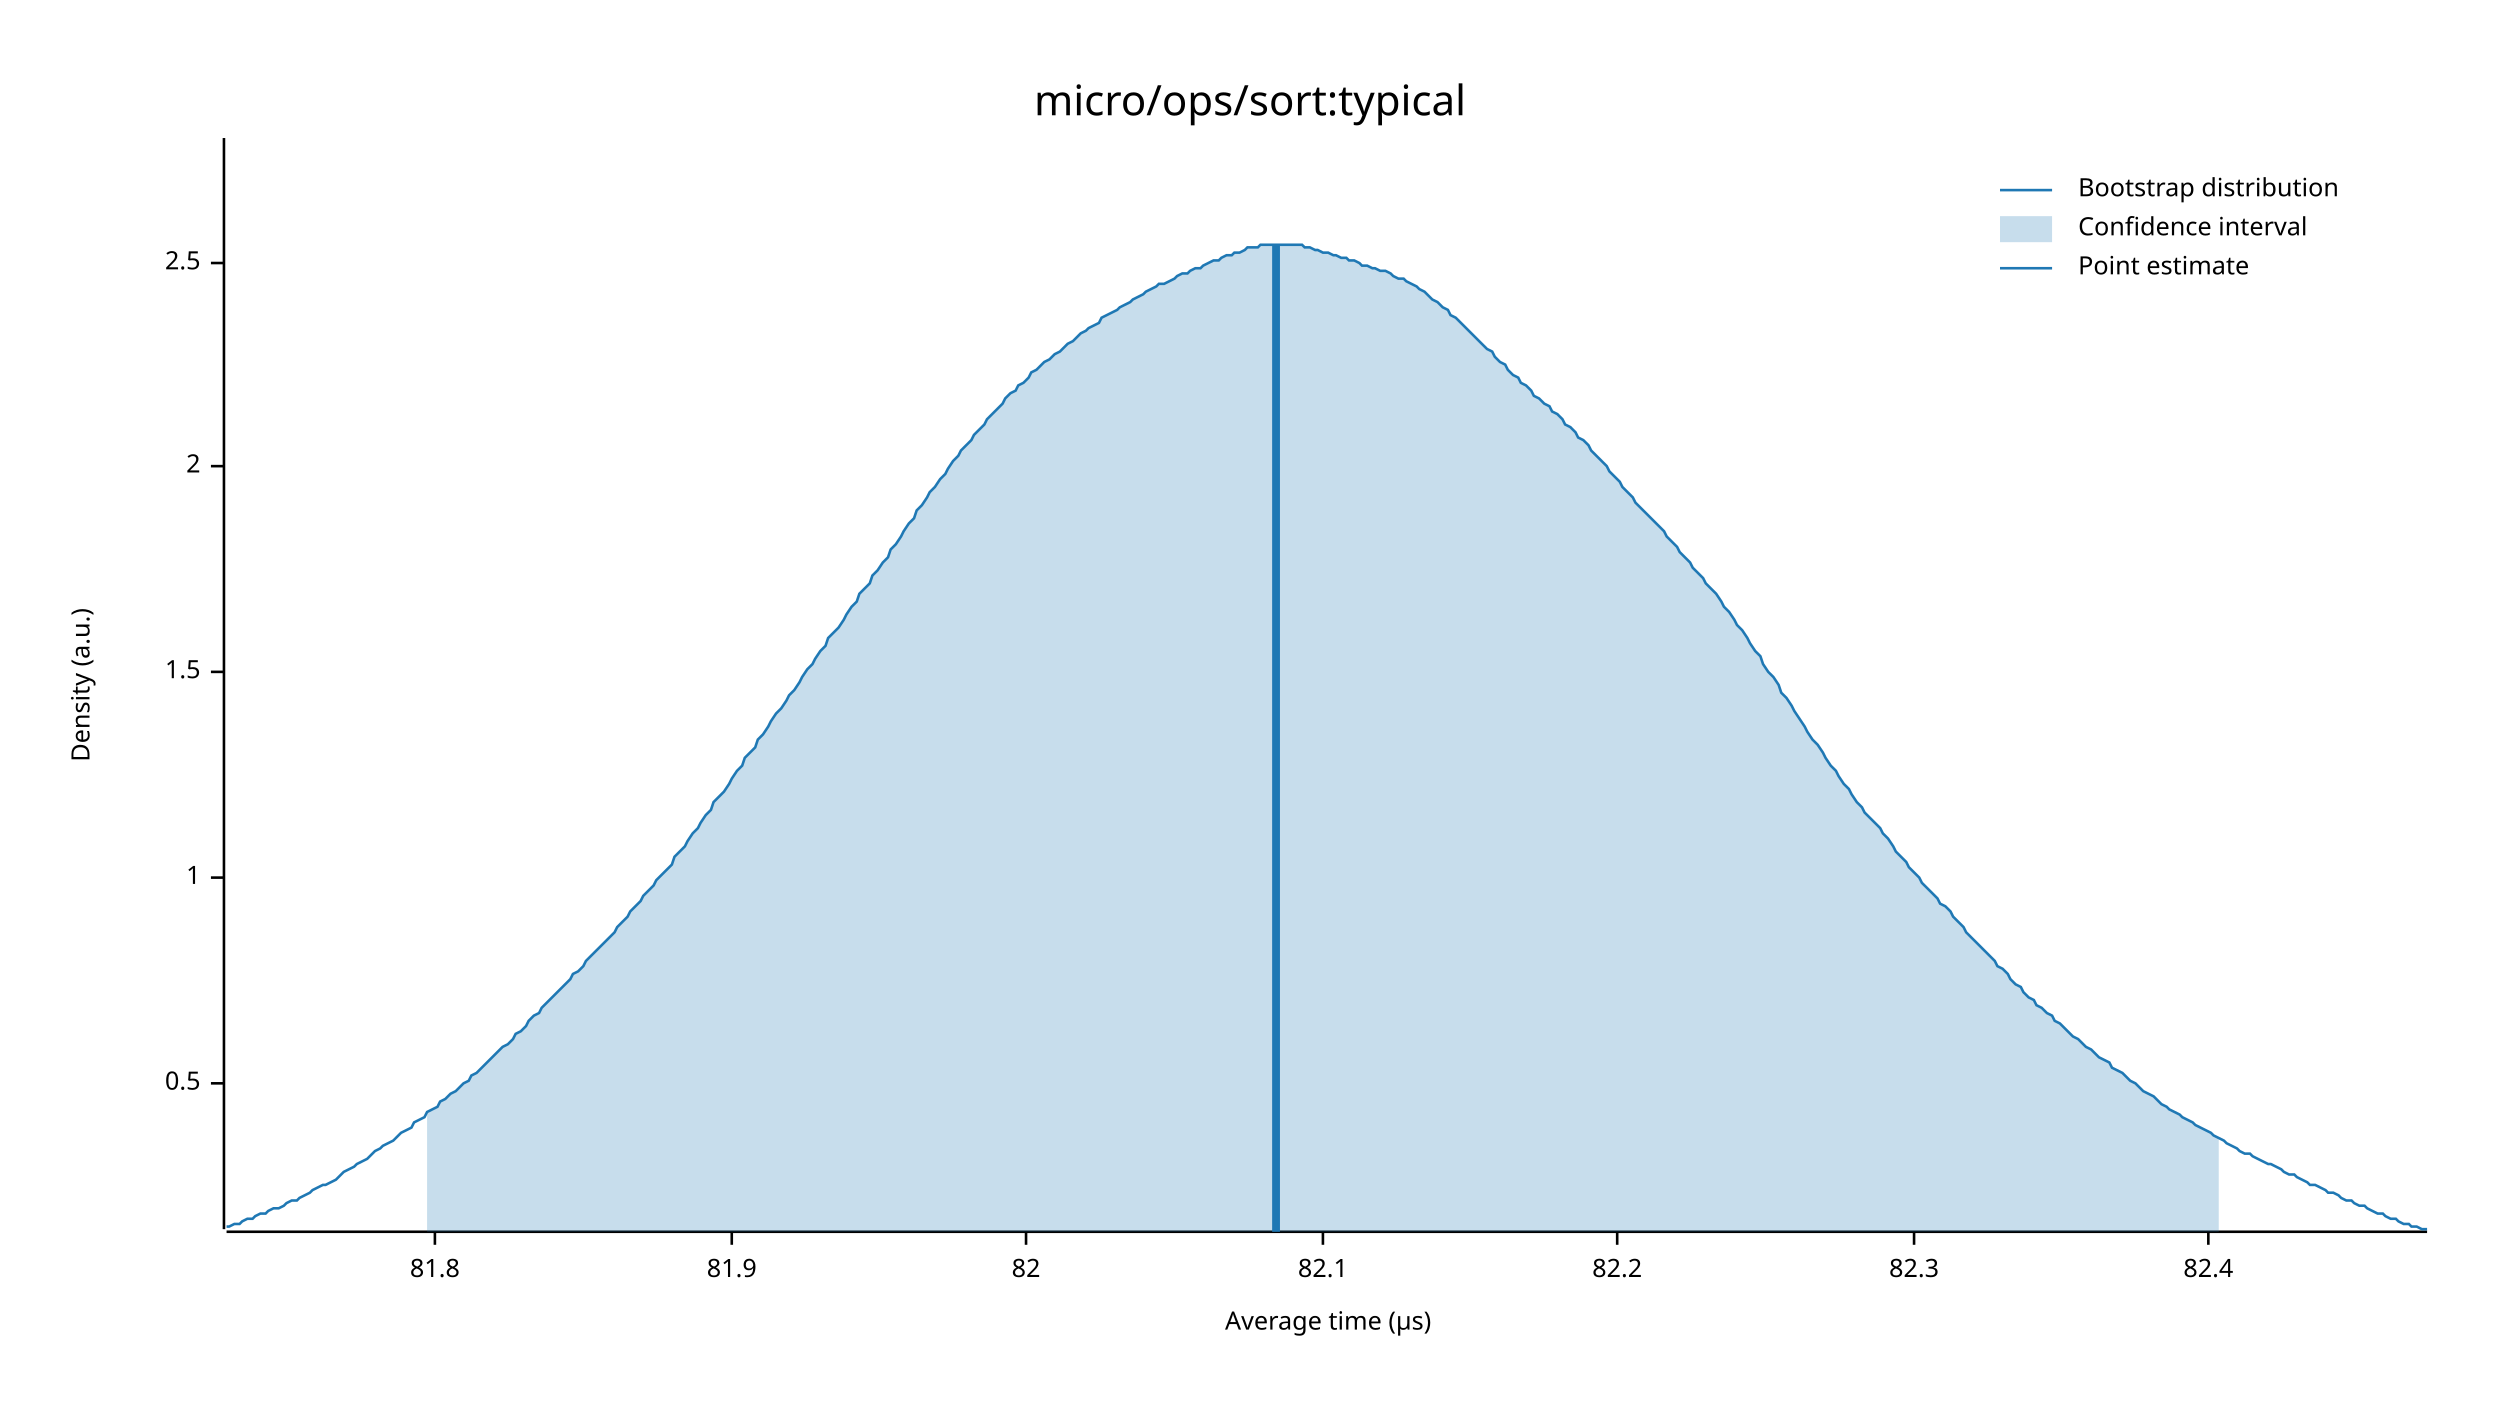
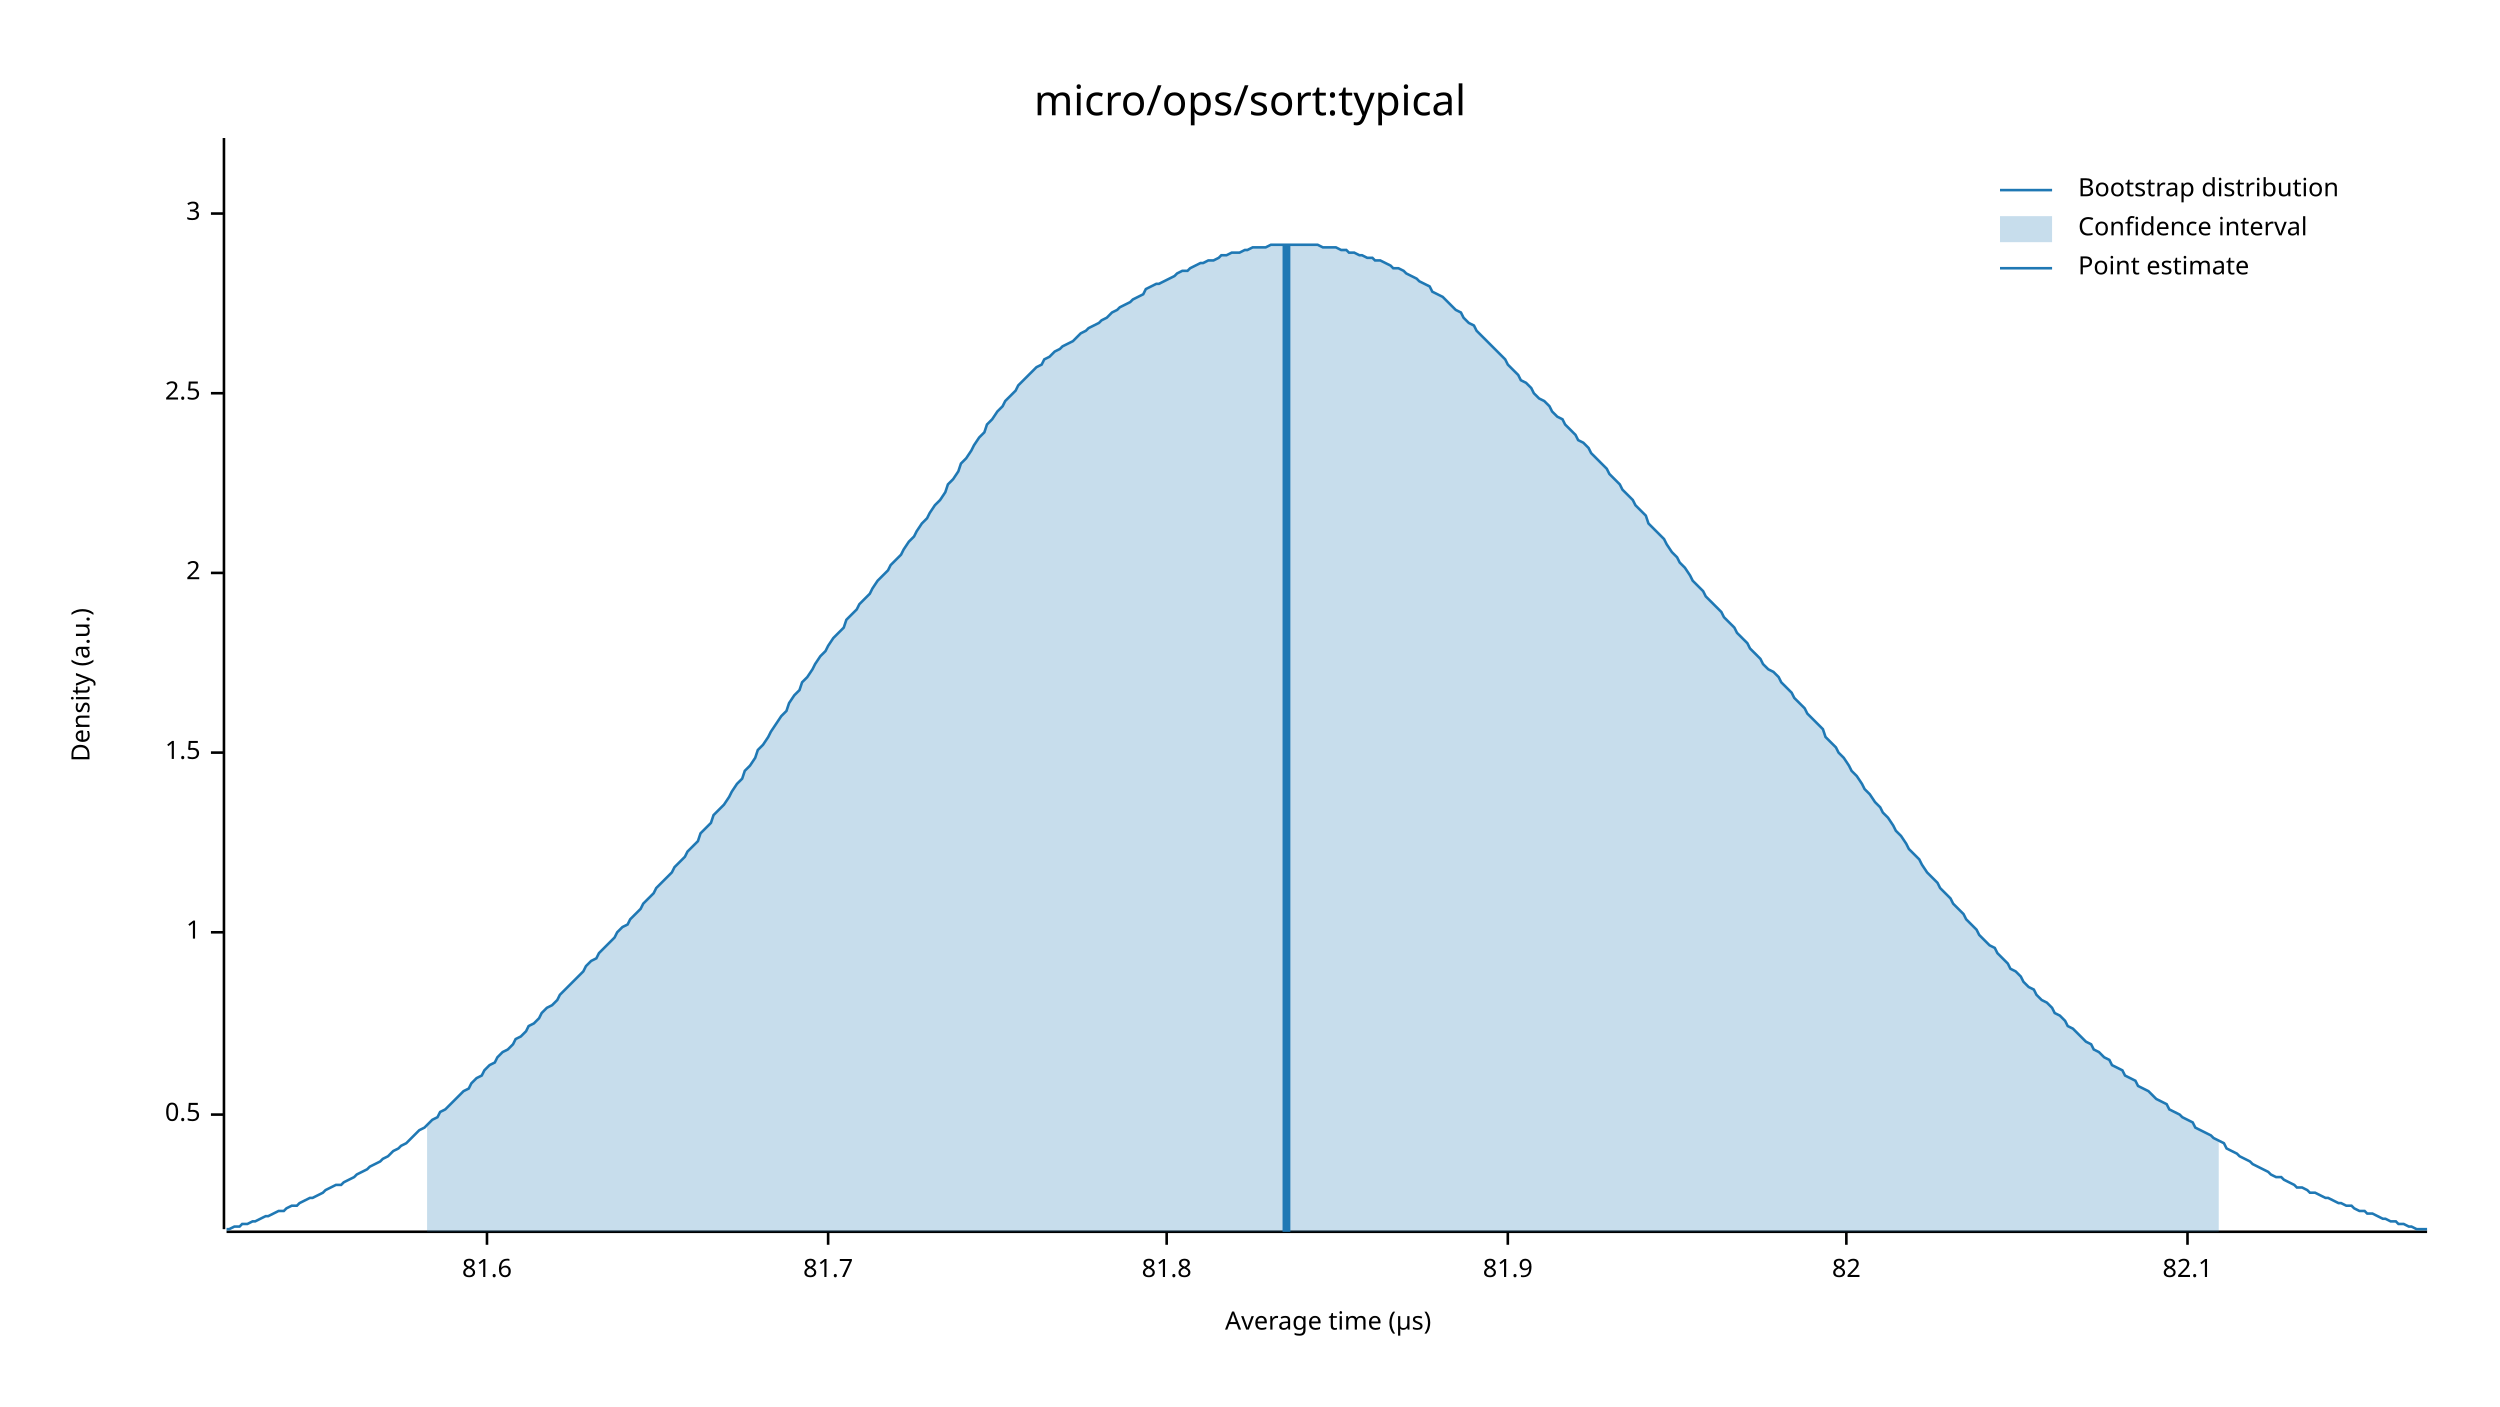
<svg xmlns="http://www.w3.org/2000/svg" width="960" height="540" viewBox="0 0 960 540">
  <text x="480" y="32" dy="0.76em" text-anchor="middle" font-family="sans-serif" font-size="16.129" opacity="1" fill="#000000">
micro/ops/sort:typical
</text>
  <text x="27" y="263" dy="0.76em" text-anchor="middle" font-family="sans-serif" font-size="9.677" opacity="1" fill="#000000" transform="rotate(270, 27, 263)">
Density (a.u.)
</text>
  <text x="510" y="513" dy="-0.5ex" text-anchor="middle" font-family="sans-serif" font-size="9.677" opacity="1" fill="#000000">
Average time (µs)
</text>
  <polyline fill="none" opacity="1" stroke="#000000" stroke-width="1" points="86,53 86,472 " />
-   <text x="77" y="416" dy="0.5ex" text-anchor="end" font-family="sans-serif" font-size="9.677" opacity="1" fill="#000000">
+   <text x="77" y="428" dy="0.5ex" text-anchor="end" font-family="sans-serif" font-size="9.677" opacity="1" fill="#000000">
0.5
</text>
-   <polyline fill="none" opacity="1" stroke="#000000" stroke-width="1" points="81,416 86,416 " />
-   <text x="77" y="337" dy="0.5ex" text-anchor="end" font-family="sans-serif" font-size="9.677" opacity="1" fill="#000000">
+   <polyline fill="none" opacity="1" stroke="#000000" stroke-width="1" points="81,428 86,428 " />
+   <text x="77" y="358" dy="0.5ex" text-anchor="end" font-family="sans-serif" font-size="9.677" opacity="1" fill="#000000">
1
</text>
-   <polyline fill="none" opacity="1" stroke="#000000" stroke-width="1" points="81,337 86,337 " />
-   <text x="77" y="258" dy="0.5ex" text-anchor="end" font-family="sans-serif" font-size="9.677" opacity="1" fill="#000000">
+   <polyline fill="none" opacity="1" stroke="#000000" stroke-width="1" points="81,358 86,358 " />
+   <text x="77" y="289" dy="0.5ex" text-anchor="end" font-family="sans-serif" font-size="9.677" opacity="1" fill="#000000">
1.5
</text>
-   <polyline fill="none" opacity="1" stroke="#000000" stroke-width="1" points="81,258 86,258 " />
-   <text x="77" y="179" dy="0.5ex" text-anchor="end" font-family="sans-serif" font-size="9.677" opacity="1" fill="#000000">
+   <polyline fill="none" opacity="1" stroke="#000000" stroke-width="1" points="81,289 86,289 " />
+   <text x="77" y="220" dy="0.5ex" text-anchor="end" font-family="sans-serif" font-size="9.677" opacity="1" fill="#000000">
2
</text>
-   <polyline fill="none" opacity="1" stroke="#000000" stroke-width="1" points="81,179 86,179 " />
-   <text x="77" y="101" dy="0.5ex" text-anchor="end" font-family="sans-serif" font-size="9.677" opacity="1" fill="#000000">
+   <polyline fill="none" opacity="1" stroke="#000000" stroke-width="1" points="81,220 86,220 " />
+   <text x="77" y="151" dy="0.5ex" text-anchor="end" font-family="sans-serif" font-size="9.677" opacity="1" fill="#000000">
2.5
</text>
-   <polyline fill="none" opacity="1" stroke="#000000" stroke-width="1" points="81,101 86,101 " />
+   <polyline fill="none" opacity="1" stroke="#000000" stroke-width="1" points="81,151 86,151 " />
+   <text x="77" y="82" dy="0.5ex" text-anchor="end" font-family="sans-serif" font-size="9.677" opacity="1" fill="#000000">
+ 3
+ </text>
+   <polyline fill="none" opacity="1" stroke="#000000" stroke-width="1" points="81,82 86,82 " />
  <polyline fill="none" opacity="1" stroke="#000000" stroke-width="1" points="87,473 932,473 " />
-   <text x="167" y="483" dy="0.76em" text-anchor="middle" font-family="sans-serif" font-size="9.677" opacity="1" fill="#000000">
+   <text x="187" y="483" dy="0.76em" text-anchor="middle" font-family="sans-serif" font-size="9.677" opacity="1" fill="#000000">
+ 81.6
+ </text>
+   <polyline fill="none" opacity="1" stroke="#000000" stroke-width="1" points="187,473 187,478 " />
+   <text x="318" y="483" dy="0.76em" text-anchor="middle" font-family="sans-serif" font-size="9.677" opacity="1" fill="#000000">
+ 81.7
+ </text>
+   <polyline fill="none" opacity="1" stroke="#000000" stroke-width="1" points="318,473 318,478 " />
+   <text x="448" y="483" dy="0.76em" text-anchor="middle" font-family="sans-serif" font-size="9.677" opacity="1" fill="#000000">
81.8
</text>
-   <polyline fill="none" opacity="1" stroke="#000000" stroke-width="1" points="167,473 167,478 " />
-   <text x="281" y="483" dy="0.76em" text-anchor="middle" font-family="sans-serif" font-size="9.677" opacity="1" fill="#000000">
+   <polyline fill="none" opacity="1" stroke="#000000" stroke-width="1" points="448,473 448,478 " />
+   <text x="579" y="483" dy="0.76em" text-anchor="middle" font-family="sans-serif" font-size="9.677" opacity="1" fill="#000000">
81.9
</text>
-   <polyline fill="none" opacity="1" stroke="#000000" stroke-width="1" points="281,473 281,478 " />
-   <text x="394" y="483" dy="0.76em" text-anchor="middle" font-family="sans-serif" font-size="9.677" opacity="1" fill="#000000">
+   <polyline fill="none" opacity="1" stroke="#000000" stroke-width="1" points="579,473 579,478 " />
+   <text x="709" y="483" dy="0.76em" text-anchor="middle" font-family="sans-serif" font-size="9.677" opacity="1" fill="#000000">
82
</text>
-   <polyline fill="none" opacity="1" stroke="#000000" stroke-width="1" points="394,473 394,478 " />
-   <text x="508" y="483" dy="0.76em" text-anchor="middle" font-family="sans-serif" font-size="9.677" opacity="1" fill="#000000">
+   <polyline fill="none" opacity="1" stroke="#000000" stroke-width="1" points="709,473 709,478 " />
+   <text x="840" y="483" dy="0.76em" text-anchor="middle" font-family="sans-serif" font-size="9.677" opacity="1" fill="#000000">
82.1
</text>
-   <polyline fill="none" opacity="1" stroke="#000000" stroke-width="1" points="508,473 508,478 " />
-   <text x="621" y="483" dy="0.76em" text-anchor="middle" font-family="sans-serif" font-size="9.677" opacity="1" fill="#000000">
- 82.2
- </text>
-   <polyline fill="none" opacity="1" stroke="#000000" stroke-width="1" points="621,473 621,478 " />
-   <text x="735" y="483" dy="0.76em" text-anchor="middle" font-family="sans-serif" font-size="9.677" opacity="1" fill="#000000">
- 82.3
- </text>
-   <polyline fill="none" opacity="1" stroke="#000000" stroke-width="1" points="735,473 735,478 " />
-   <text x="848" y="483" dy="0.76em" text-anchor="middle" font-family="sans-serif" font-size="9.677" opacity="1" fill="#000000">
- 82.4
- </text>
-   <polyline fill="none" opacity="1" stroke="#000000" stroke-width="1" points="848,473 848,478 " />
-   <polyline fill="none" opacity="1" stroke="#1F78B4" stroke-width="1" points="87,471 88,471 90,470 92,470 93,469 95,468 97,468 98,467 100,466 102,466 103,465 105,464 107,464 109,463 110,462 112,461 114,461 115,460 117,459 119,458 120,457 122,456 124,455 125,455 127,454 129,453 131,451 132,450 134,449 136,448 137,447 139,446 141,445 142,444 144,442 146,441 147,440 149,439 151,438 153,436 154,435 156,434 158,433 159,431 161,430 163,429 164,427 166,426 168,425 169,423 171,422 173,420 175,419 176,418 178,416 180,415 181,413 183,412 185,410 186,409 188,407 190,405 191,404 193,402 195,401 197,399 198,397 200,396 202,394 203,392 205,390 207,389 208,387 210,385 212,383 214,381 215,380 217,378 219,376 220,374 222,373 224,371 225,369 227,367 229,365 230,364 232,362 234,360 236,358 237,356 239,354 241,352 242,350 244,348 246,346 247,344 249,342 251,340 252,338 254,336 256,334 258,332 259,329 261,327 263,325 264,323 266,320 268,318 269,316 271,313 273,311 274,308 276,306 278,304 280,301 281,299 283,296 285,294 286,291 288,289 290,287 291,284 293,282 295,279 296,277 298,274 300,272 302,269 303,267 305,265 307,262 308,260 310,257 312,255 313,253 315,250 317,248 318,245 320,243 322,241 324,238 325,236 327,233 329,231 330,228 332,226 334,224 335,221 337,219 339,216 341,214 342,211 344,209 346,206 347,204 349,201 351,199 352,196 354,194 356,191 357,189 359,187 361,184 363,182 364,180 366,177 368,175 369,173 371,171 373,169 374,167 376,165 378,163 379,161 381,159 383,157 385,155 386,153 388,151 390,150 391,148 393,147 395,145 396,143 398,142 400,140 401,139 403,138 405,136 407,135 408,134 410,132 412,131 413,130 415,128 417,127 418,126 420,125 422,124 423,122 425,121 427,120 429,119 430,118 432,117 434,116 435,115 437,114 439,113 440,112 442,111 444,110 445,109 447,109 449,108 451,107 452,106 454,105 456,105 457,104 459,103 461,103 462,102 464,101 466,100 468,100 469,99 471,98 473,98 474,97 476,97 478,96 479,95 481,95 483,95 484,94 486,94 488,94 490,94 491,94 493,94 495,94 496,94 498,94 500,94 501,95 503,95 505,96 506,96 508,97 510,97 512,98 513,98 515,99 517,99 518,100 520,100 522,101 523,102 525,102 527,103 528,103 530,104 532,104 534,105 535,106 537,107 539,107 540,108 542,109 544,110 545,111 547,112 549,114 550,115 552,116 554,118 556,119 557,121 559,122 561,124 562,125 564,127 566,129 567,130 569,132 571,134 573,135 574,137 576,139 578,140 579,142 581,144 583,145 584,147 586,148 588,150 589,152 591,153 593,155 595,156 596,158 598,159 600,161 601,163 603,164 605,166 606,168 608,169 610,171 611,173 613,175 615,177 617,179 618,181 620,183 622,185 623,187 625,189 627,191 628,193 630,195 632,197 633,198 635,200 637,202 639,204 640,206 642,208 644,210 645,212 647,214 649,216 650,218 652,220 654,222 655,224 657,226 659,228 661,231 662,233 664,235 666,238 667,240 669,242 671,245 672,247 674,250 676,252 677,255 679,258 681,260 683,263 684,266 686,268 688,271 689,273 691,276 693,279 694,281 696,284 698,286 700,289 701,291 703,294 705,296 706,298 708,301 710,303 711,305 713,308 715,310 716,312 718,314 720,316 722,318 723,320 725,322 727,325 728,327 730,329 732,331 733,333 735,335 737,337 738,339 740,341 742,343 744,345 745,347 747,348 749,350 750,352 752,354 754,356 755,358 757,360 759,362 760,363 762,365 764,367 766,369 767,371 769,372 771,374 772,376 774,378 776,379 777,381 779,383 781,384 782,386 784,387 786,389 788,390 789,392 791,393 793,395 794,396 796,398 798,399 799,400 801,402 803,403 804,404 806,406 808,407 810,408 811,410 813,411 815,412 816,413 818,415 820,416 821,417 823,419 825,420 827,421 828,422 830,424 832,425 833,426 835,427 837,428 838,429 840,430 842,431 843,432 845,433 847,434 849,435 850,436 852,437 854,438 855,439 857,440 859,441 860,442 862,443 864,443 865,444 867,445 869,446 871,447 872,447 874,448 876,449 877,450 879,451 881,451 882,452 884,453 886,454 887,455 889,455 891,456 893,457 894,458 896,458 898,459 899,460 901,461 903,461 904,462 906,463 908,463 909,464 911,465 913,466 915,466 916,467 918,468 920,468 921,469 923,470 925,470 926,471 928,471 930,472 932,472 " />
-   <polygon opacity="0.25" fill="#1F78B4" points="164,427 166,426 168,425 169,423 171,422 173,420 175,419 176,418 178,416 180,415 181,413 183,412 185,410 186,409 188,407 190,405 191,404 193,402 195,401 197,399 198,397 200,396 202,394 203,392 205,390 207,389 208,387 210,385 212,383 214,381 215,380 217,378 219,376 220,374 222,373 224,371 225,369 227,367 229,365 230,364 232,362 234,360 236,358 237,356 239,354 241,352 242,350 244,348 246,346 247,344 249,342 251,340 252,338 254,336 256,334 258,332 259,329 261,327 263,325 264,323 266,320 268,318 269,316 271,313 273,311 274,308 276,306 278,304 280,301 281,299 283,296 285,294 286,291 288,289 290,287 291,284 293,282 295,279 296,277 298,274 300,272 302,269 303,267 305,265 307,262 308,260 310,257 312,255 313,253 315,250 317,248 318,245 320,243 322,241 324,238 325,236 327,233 329,231 330,228 332,226 334,224 335,221 337,219 339,216 341,214 342,211 344,209 346,206 347,204 349,201 351,199 352,196 354,194 356,191 357,189 359,187 361,184 363,182 364,180 366,177 368,175 369,173 371,171 373,169 374,167 376,165 378,163 379,161 381,159 383,157 385,155 386,153 388,151 390,150 391,148 393,147 395,145 396,143 398,142 400,140 401,139 403,138 405,136 407,135 408,134 410,132 412,131 413,130 415,128 417,127 418,126 420,125 422,124 423,122 425,121 427,120 429,119 430,118 432,117 434,116 435,115 437,114 439,113 440,112 442,111 444,110 445,109 447,109 449,108 451,107 452,106 454,105 456,105 457,104 459,103 461,103 462,102 464,101 466,100 468,100 469,99 471,98 473,98 474,97 476,97 478,96 479,95 481,95 483,95 484,94 486,94 488,94 490,94 491,94 493,94 495,94 496,94 498,94 500,94 501,95 503,95 505,96 506,96 508,97 510,97 512,98 513,98 515,99 517,99 518,100 520,100 522,101 523,102 525,102 527,103 528,103 530,104 532,104 534,105 535,106 537,107 539,107 540,108 542,109 544,110 545,111 547,112 549,114 550,115 552,116 554,118 556,119 557,121 559,122 561,124 562,125 564,127 566,129 567,130 569,132 571,134 573,135 574,137 576,139 578,140 579,142 581,144 583,145 584,147 586,148 588,150 589,152 591,153 593,155 595,156 596,158 598,159 600,161 601,163 603,164 605,166 606,168 608,169 610,171 611,173 613,175 615,177 617,179 618,181 620,183 622,185 623,187 625,189 627,191 628,193 630,195 632,197 633,198 635,200 637,202 639,204 640,206 642,208 644,210 645,212 647,214 649,216 650,218 652,220 654,222 655,224 657,226 659,228 661,231 662,233 664,235 666,238 667,240 669,242 671,245 672,247 674,250 676,252 677,255 679,258 681,260 683,263 684,266 686,268 688,271 689,273 691,276 693,279 694,281 696,284 698,286 700,289 701,291 703,294 705,296 706,298 708,301 710,303 711,305 713,308 715,310 716,312 718,314 720,316 722,318 723,320 725,322 727,325 728,327 730,329 732,331 733,333 735,335 737,337 738,339 740,341 742,343 744,345 745,347 747,348 749,350 750,352 752,354 754,356 755,358 757,360 759,362 760,363 762,365 764,367 766,369 767,371 769,372 771,374 772,376 774,378 776,379 777,381 779,383 781,384 782,386 784,387 786,389 788,390 789,392 791,393 793,395 794,396 796,398 798,399 799,400 801,402 803,403 804,404 806,406 808,407 810,408 811,410 813,411 815,412 816,413 818,415 820,416 821,417 823,419 825,420 827,421 828,422 830,424 832,425 833,426 835,427 837,428 838,429 840,430 842,431 843,432 845,433 847,434 849,435 850,436 852,437 852,473 164,473 " />
-   <polyline fill="none" opacity="1" stroke="#1F78B4" stroke-width="3" points="490,473 490,94 " />
+   <polyline fill="none" opacity="1" stroke="#000000" stroke-width="1" points="840,473 840,478 " />
+   <polyline fill="none" opacity="1" stroke="#1F78B4" stroke-width="1" points="87,472 88,472 90,471 92,471 93,470 95,470 97,469 98,469 100,468 102,467 103,467 105,466 107,465 109,465 110,464 112,463 114,463 115,462 117,461 119,460 120,460 122,459 124,458 125,457 127,456 129,455 131,455 132,454 134,453 136,452 137,451 139,450 141,449 142,448 144,447 146,446 147,445 149,444 151,442 153,441 154,440 156,439 158,437 159,436 161,434 163,433 164,432 166,430 168,429 169,427 171,426 173,424 175,422 176,421 178,419 180,418 181,416 183,414 185,413 186,411 188,409 190,408 191,406 193,404 195,403 197,401 198,399 200,398 202,396 203,394 205,393 207,391 208,389 210,387 212,386 214,384 215,382 217,380 219,378 220,377 222,375 224,373 225,371 227,369 229,368 230,366 232,364 234,362 236,360 237,358 239,356 241,355 242,353 244,351 246,349 247,347 249,345 251,343 252,341 254,339 256,337 258,335 259,333 261,331 263,329 264,327 266,325 268,323 269,320 271,318 273,316 274,313 276,311 278,309 280,306 281,304 283,301 285,299 286,296 288,294 290,291 291,288 293,286 295,283 296,281 298,278 300,275 302,273 303,270 305,267 307,265 308,262 310,260 312,257 313,255 315,252 317,250 318,248 320,245 322,243 324,241 325,238 327,236 329,234 330,232 332,230 334,228 335,226 337,223 339,221 341,219 342,217 344,215 346,213 347,211 349,208 351,206 352,204 354,201 356,199 357,197 359,194 361,192 363,189 364,186 366,184 368,181 369,178 371,176 373,173 374,171 376,168 378,166 379,163 381,161 383,158 385,156 386,154 388,152 390,150 391,148 393,146 395,144 396,143 398,141 400,140 401,138 403,137 405,135 407,134 408,133 410,132 412,131 413,130 415,128 417,127 418,126 420,125 422,124 423,123 425,122 427,120 429,119 430,118 432,117 434,116 435,115 437,114 439,113 440,111 442,110 444,109 445,109 447,108 449,107 451,106 452,105 454,104 456,104 457,103 459,102 461,101 462,101 464,100 466,100 468,99 469,98 471,98 473,97 474,97 476,97 478,96 479,96 481,95 483,95 484,95 486,95 488,94 490,94 491,94 493,94 495,94 496,94 498,94 500,94 501,94 503,94 505,94 506,94 508,95 510,95 512,95 513,95 515,96 517,96 518,97 520,97 522,98 523,98 525,99 527,99 528,100 530,100 532,101 534,102 535,103 537,103 539,104 540,105 542,106 544,107 545,108 547,109 549,110 550,112 552,113 554,114 556,116 557,117 559,119 561,120 562,122 564,124 566,125 567,127 569,129 571,131 573,133 574,134 576,136 578,138 579,140 581,142 583,144 584,146 586,147 588,149 589,151 591,153 593,154 595,156 596,158 598,160 600,161 601,163 603,165 605,167 606,169 608,170 610,172 611,174 613,176 615,178 617,180 618,182 620,184 622,186 623,188 625,190 627,192 628,194 630,196 632,198 633,201 635,203 637,205 639,207 640,209 642,212 644,214 645,216 647,218 649,221 650,223 652,225 654,227 655,229 657,231 659,233 661,235 662,237 664,239 666,241 667,243 669,245 671,247 672,249 674,251 676,253 677,255 679,257 681,258 683,260 684,262 686,264 688,266 689,268 691,270 693,272 694,274 696,276 698,278 700,280 701,283 703,285 705,287 706,289 708,291 710,294 711,296 713,298 715,301 716,303 718,305 720,308 722,310 723,312 725,314 727,317 728,319 730,321 732,324 733,326 735,328 737,330 738,332 740,335 742,337 744,339 745,341 747,343 749,345 750,347 752,349 754,351 755,353 757,355 759,357 760,359 762,361 764,363 766,364 767,366 769,368 771,370 772,372 774,373 776,375 777,377 779,379 781,380 782,382 784,384 786,385 788,387 789,389 791,390 793,392 794,394 796,395 798,397 799,398 801,400 803,401 804,403 806,404 808,406 810,407 811,409 813,410 815,411 816,413 818,414 820,415 821,417 823,418 825,419 827,421 828,422 830,423 832,424 833,426 835,427 837,428 838,429 840,430 842,431 843,433 845,434 847,435 849,436 850,437 852,438 854,439 855,441 857,442 859,443 860,444 862,445 864,446 865,447 867,448 869,449 871,450 872,451 874,452 876,452 877,453 879,454 881,455 882,456 884,456 886,457 887,458 889,458 891,459 893,460 894,460 896,461 898,462 899,462 901,463 903,463 904,464 906,465 908,465 909,466 911,466 913,467 915,468 916,468 918,469 920,469 921,470 923,470 925,471 926,471 928,472 930,472 932,472 " />
+   <polygon opacity="0.25" fill="#1F78B4" points="164,432 166,430 168,429 169,427 171,426 173,424 175,422 176,421 178,419 180,418 181,416 183,414 185,413 186,411 188,409 190,408 191,406 193,404 195,403 197,401 198,399 200,398 202,396 203,394 205,393 207,391 208,389 210,387 212,386 214,384 215,382 217,380 219,378 220,377 222,375 224,373 225,371 227,369 229,368 230,366 232,364 234,362 236,360 237,358 239,356 241,355 242,353 244,351 246,349 247,347 249,345 251,343 252,341 254,339 256,337 258,335 259,333 261,331 263,329 264,327 266,325 268,323 269,320 271,318 273,316 274,313 276,311 278,309 280,306 281,304 283,301 285,299 286,296 288,294 290,291 291,288 293,286 295,283 296,281 298,278 300,275 302,273 303,270 305,267 307,265 308,262 310,260 312,257 313,255 315,252 317,250 318,248 320,245 322,243 324,241 325,238 327,236 329,234 330,232 332,230 334,228 335,226 337,223 339,221 341,219 342,217 344,215 346,213 347,211 349,208 351,206 352,204 354,201 356,199 357,197 359,194 361,192 363,189 364,186 366,184 368,181 369,178 371,176 373,173 374,171 376,168 378,166 379,163 381,161 383,158 385,156 386,154 388,152 390,150 391,148 393,146 395,144 396,143 398,141 400,140 401,138 403,137 405,135 407,134 408,133 410,132 412,131 413,130 415,128 417,127 418,126 420,125 422,124 423,123 425,122 427,120 429,119 430,118 432,117 434,116 435,115 437,114 439,113 440,111 442,110 444,109 445,109 447,108 449,107 451,106 452,105 454,104 456,104 457,103 459,102 461,101 462,101 464,100 466,100 468,99 469,98 471,98 473,97 474,97 476,97 478,96 479,96 481,95 483,95 484,95 486,95 488,94 490,94 491,94 493,94 495,94 496,94 498,94 500,94 501,94 503,94 505,94 506,94 508,95 510,95 512,95 513,95 515,96 517,96 518,97 520,97 522,98 523,98 525,99 527,99 528,100 530,100 532,101 534,102 535,103 537,103 539,104 540,105 542,106 544,107 545,108 547,109 549,110 550,112 552,113 554,114 556,116 557,117 559,119 561,120 562,122 564,124 566,125 567,127 569,129 571,131 573,133 574,134 576,136 578,138 579,140 581,142 583,144 584,146 586,147 588,149 589,151 591,153 593,154 595,156 596,158 598,160 600,161 601,163 603,165 605,167 606,169 608,170 610,172 611,174 613,176 615,178 617,180 618,182 620,184 622,186 623,188 625,190 627,192 628,194 630,196 632,198 633,201 635,203 637,205 639,207 640,209 642,212 644,214 645,216 647,218 649,221 650,223 652,225 654,227 655,229 657,231 659,233 661,235 662,237 664,239 666,241 667,243 669,245 671,247 672,249 674,251 676,253 677,255 679,257 681,258 683,260 684,262 686,264 688,266 689,268 691,270 693,272 694,274 696,276 698,278 700,280 701,283 703,285 705,287 706,289 708,291 710,294 711,296 713,298 715,301 716,303 718,305 720,308 722,310 723,312 725,314 727,317 728,319 730,321 732,324 733,326 735,328 737,330 738,332 740,335 742,337 744,339 745,341 747,343 749,345 750,347 752,349 754,351 755,353 757,355 759,357 760,359 762,361 764,363 766,364 767,366 769,368 771,370 772,372 774,373 776,375 777,377 779,379 781,380 782,382 784,384 786,385 788,387 789,389 791,390 793,392 794,394 796,395 798,397 799,398 801,400 803,401 804,403 806,404 808,406 810,407 811,409 813,410 815,411 816,413 818,414 820,415 821,417 823,418 825,419 827,421 828,422 830,423 832,424 833,426 835,427 837,428 838,429 840,430 842,431 843,433 845,434 847,435 849,436 850,437 852,438 852,473 164,473 " />
+   <polyline fill="none" opacity="1" stroke="#1F78B4" stroke-width="3" points="494,473 494,94 " />
  <text x="798" y="68" dy="0.76em" text-anchor="start" font-family="sans-serif" font-size="9.677" opacity="1" fill="#000000">
Bootstrap distribution
</text>
  <text x="798" y="83" dy="0.76em" text-anchor="start" font-family="sans-serif" font-size="9.677" opacity="1" fill="#000000">
Confidence interval
</text>
  <text x="798" y="98" dy="0.76em" text-anchor="start" font-family="sans-serif" font-size="9.677" opacity="1" fill="#000000">
Point estimate
</text>
  <polyline fill="none" opacity="1" stroke="#1F78B4" stroke-width="1" points="768,73 788,73 " />
  <rect x="768" y="83" width="20" height="10" opacity="0.25" fill="#1F78B4" stroke="none" />
  <polyline fill="none" opacity="1" stroke="#1F78B4" stroke-width="1" points="768,103 788,103 " />
</svg>
